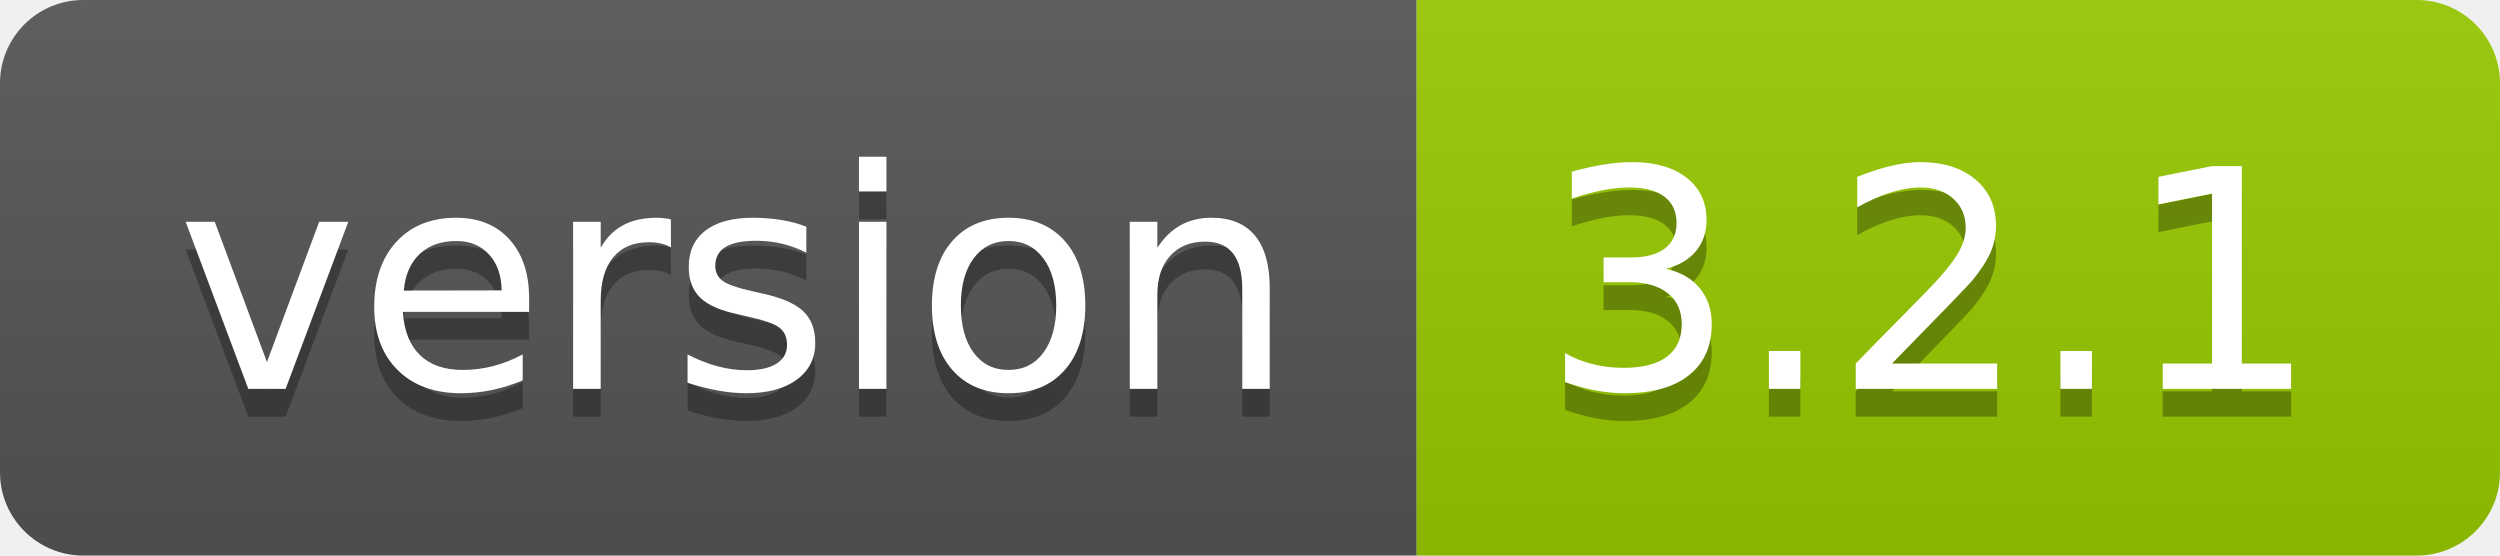
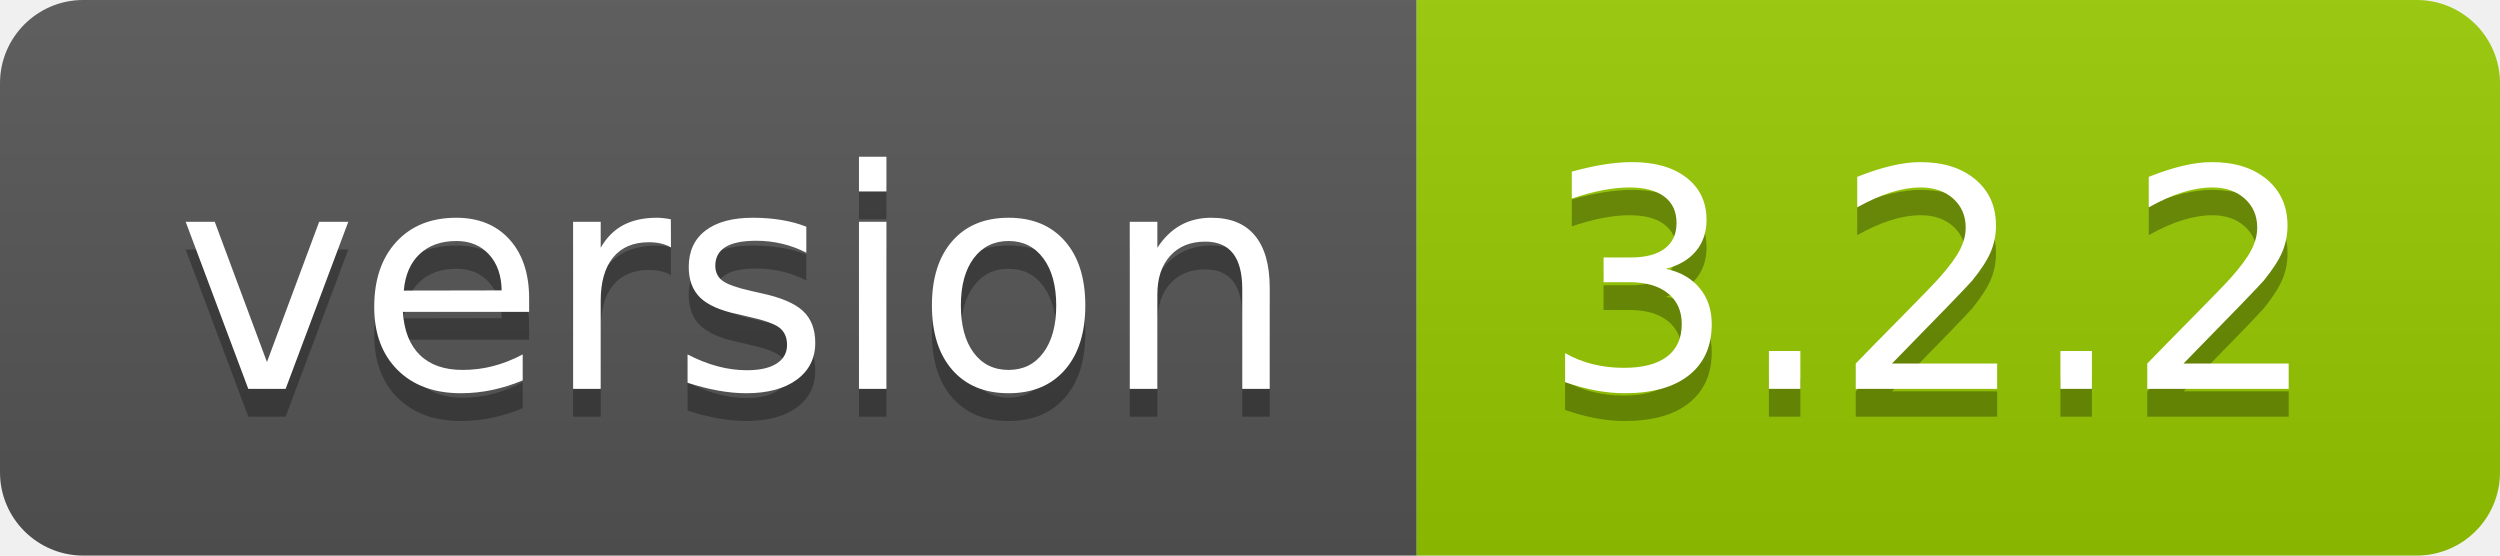
- <svg xmlns="http://www.w3.org/2000/svg" width="90" height="20" role="img" aria-label="version: 3.2.1">
+ <svg xmlns="http://www.w3.org/2000/svg" width="90" height="20" role="img" aria-label="version: 3.2.2">
  <linearGradient id="s" x2="0" y2="100%">
    <stop offset="0" stop-color="#bbb" stop-opacity=".1" />
    <stop offset="1" stop-opacity=".1" />
  </linearGradient>
  <clipPath id="r">
    <rect width="90" height="20" rx="3" fill="#fff" />
  </clipPath>
  <g clip-path="url(#r)">
    <rect width="51" height="20" fill="#555" />
    <rect x="51" width="39" height="20" fill="#97ca00" />
    <rect width="90" height="20" fill="url(#s)" />
  </g>
  <g fill="#fff" text-anchor="middle" font-family="Verdana,Geneva,DejaVu Sans,sans-serif" text-rendering="geometricPrecision" font-size="110">
    <text aria-hidden="true" x="265" y="150" fill="#010101" fill-opacity=".3" transform="scale(.1)" textLength="410">version</text>
    <text x="265" y="140" transform="scale(.1)" fill="#fff" textLength="410">version</text>
-     <text aria-hidden="true" x="695" y="150" fill="#010101" fill-opacity=".3" transform="scale(.1)" textLength="290">3.2.1</text>
-     <text x="695" y="140" transform="scale(.1)" fill="#fff" textLength="290">3.2.1</text>
+     <text aria-hidden="true" x="695" y="150" fill="#010101" fill-opacity=".3" transform="scale(.1)" textLength="290">3.2.2</text>
+     <text x="695" y="140" transform="scale(.1)" fill="#fff" textLength="290">3.2.2</text>
  </g>
</svg>
